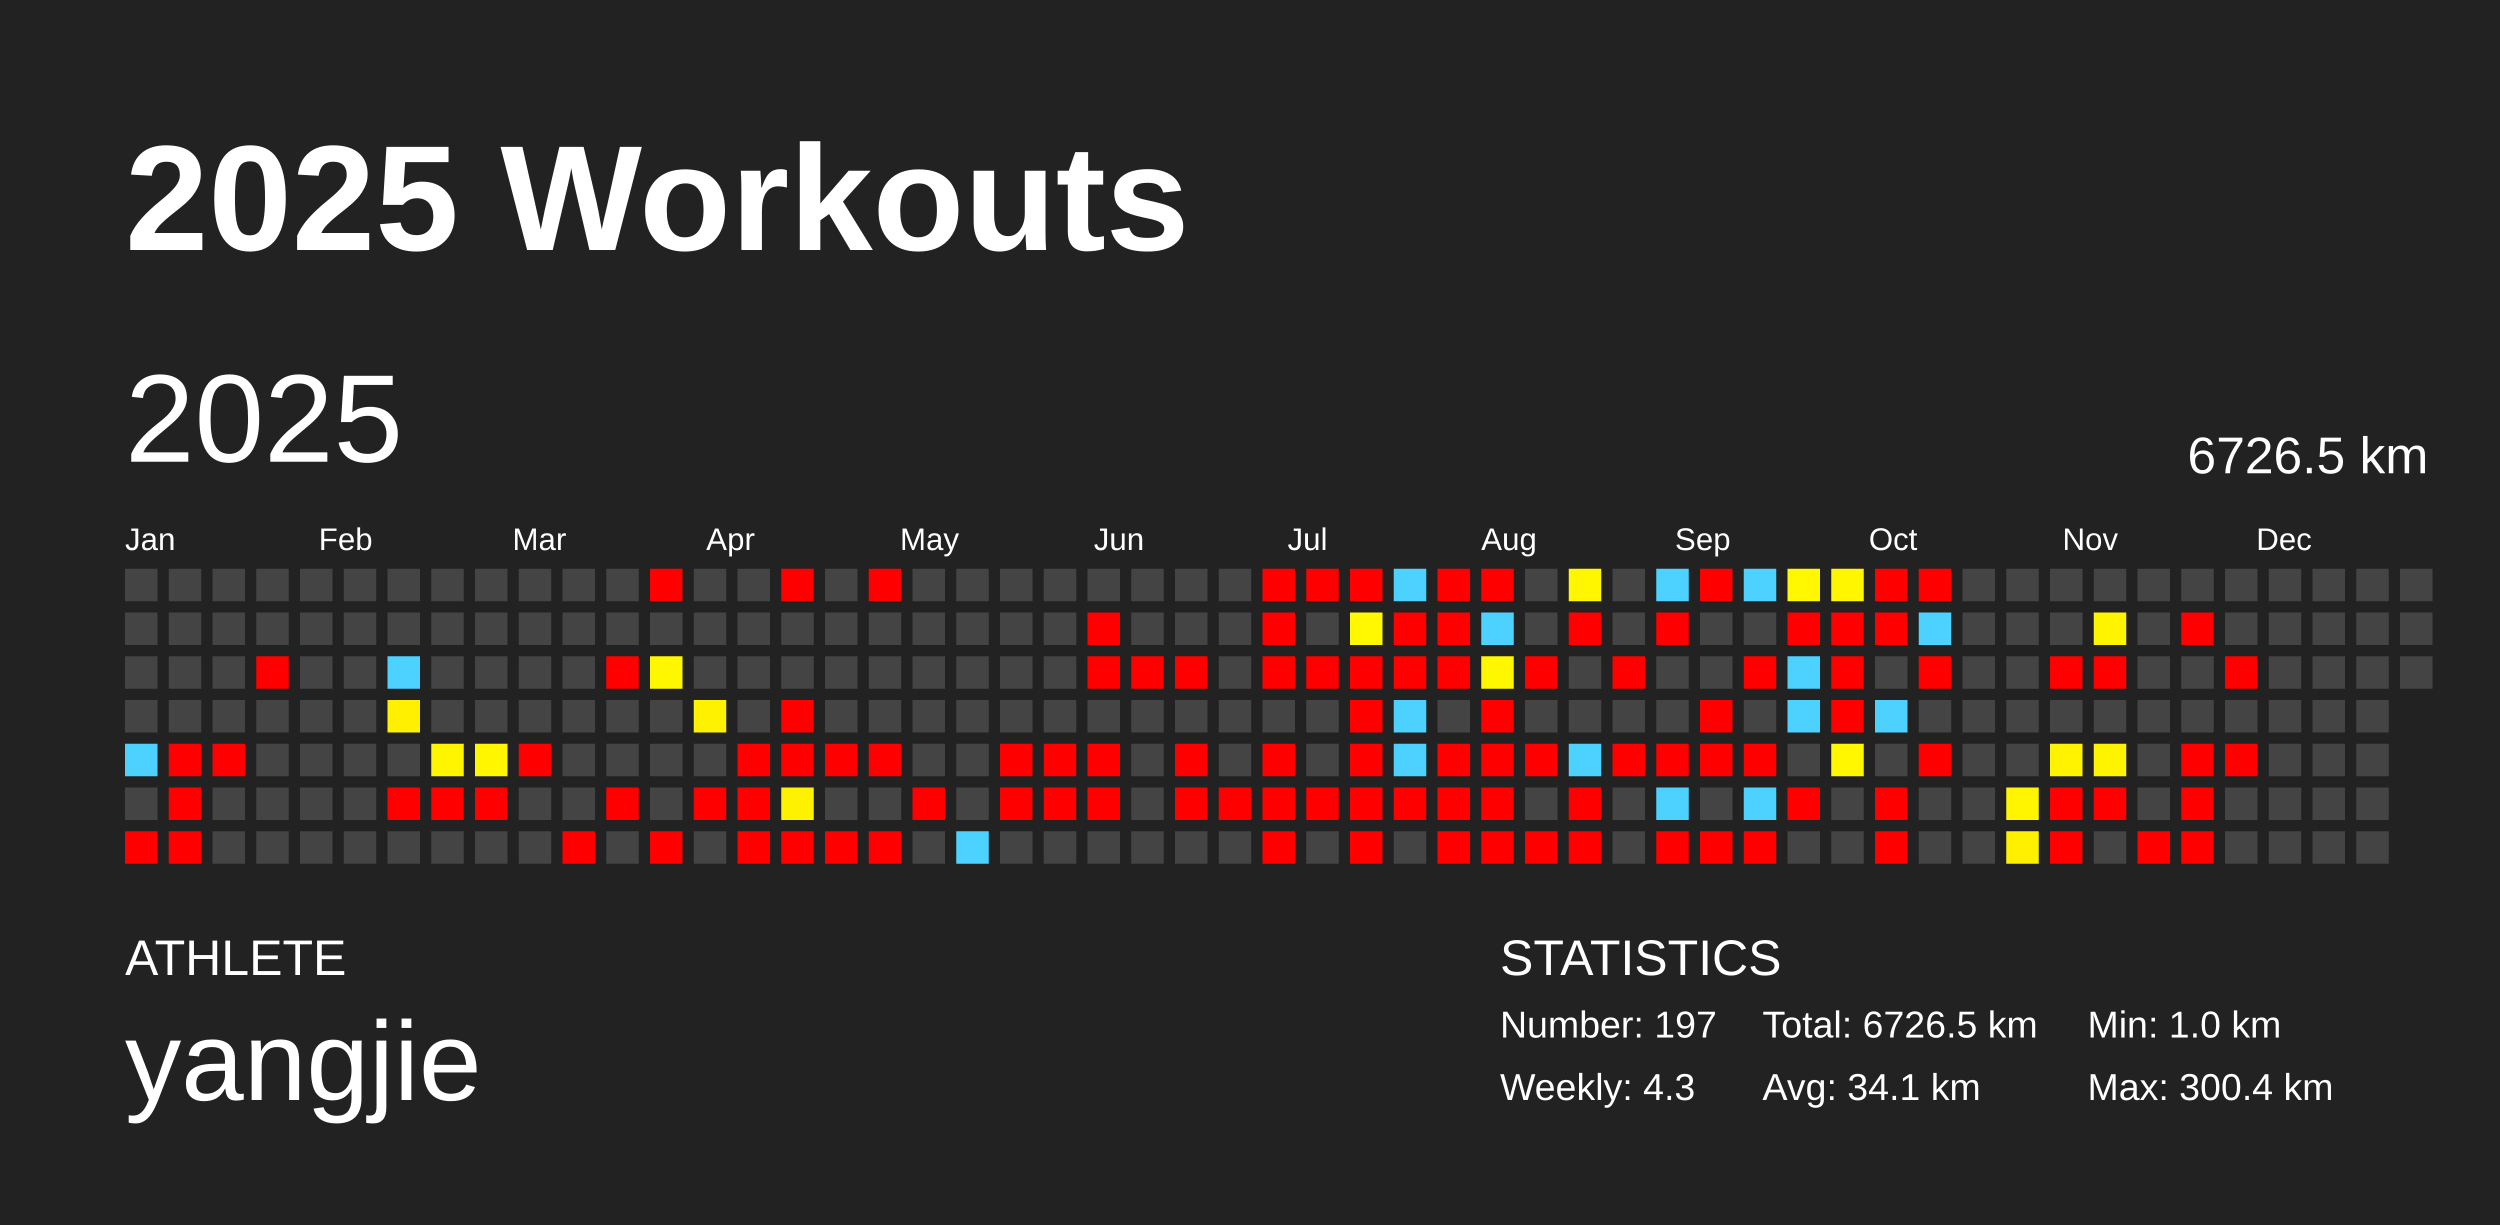
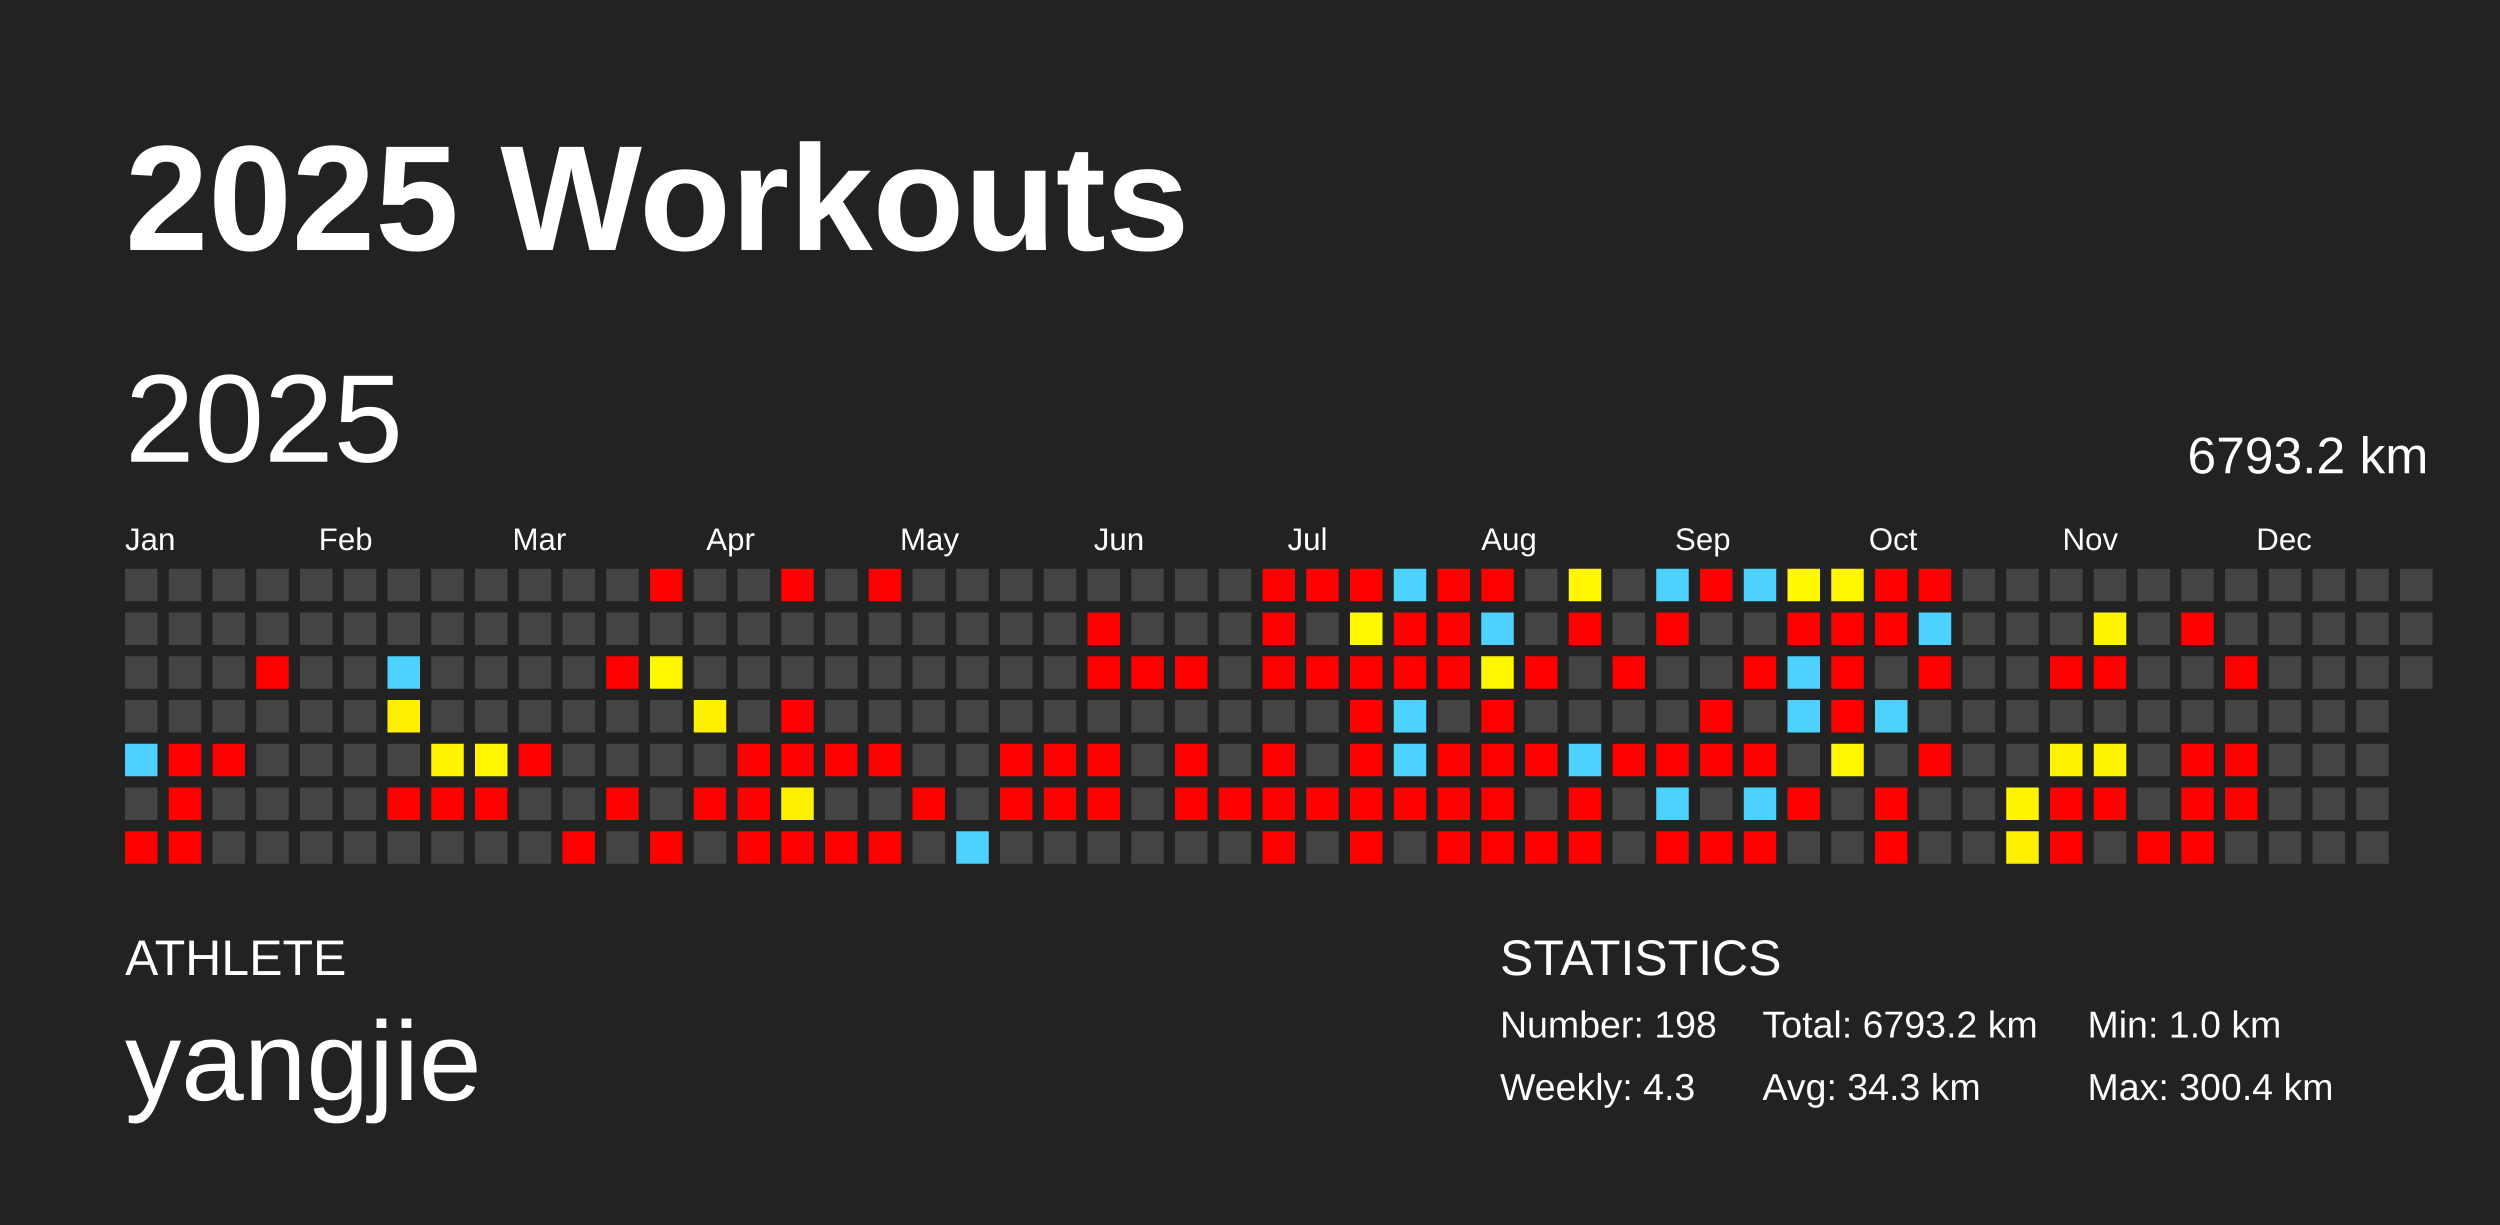
<svg xmlns="http://www.w3.org/2000/svg" baseProfile="full" height="98mm" version="1.1" viewBox="0,0,200,98" width="200mm">
  <defs />
  <rect fill="#222222" height="98" width="200" x="0" y="0" />
  <text fill="#FFFFFF" style="font-size:12px; font-family:Arial; font-weight:bold;" x="10" y="20">2025 Workouts</text>
  <text fill="#FFFFFF" style="font-size:4px; font-family:Arial" x="10" y="78">ATHLETE</text>
  <text fill="#FFFFFF" style="font-size:9px; font-family:Arial" x="10" y="88">yangjie</text>
  <text fill="#FFFFFF" style="font-size:4px; font-family:Arial" x="120" y="78">STATISTICS</text>
-   <text fill="#FFFFFF" style="font-size:3px; font-family:Arial" x="120" y="83">Number: 197</text>
+   <text fill="#FFFFFF" style="font-size:3px; font-family:Arial" x="120" y="83">Number: 198</text>
  <text fill="#FFFFFF" style="font-size:3px; font-family:Arial" x="120" y="88">Weekly: 4.3</text>
-   <text fill="#FFFFFF" style="font-size:3px; font-family:Arial" x="141" y="83">Total: 6726.5 km</text>
-   <text fill="#FFFFFF" style="font-size:3px; font-family:Arial" x="141" y="88">Avg: 34.1 km</text>
+   <text fill="#FFFFFF" style="font-size:3px; font-family:Arial" x="141" y="83">Total: 6793.2 km</text>
+   <text fill="#FFFFFF" style="font-size:3px; font-family:Arial" x="141" y="88">Avg: 34.3 km</text>
  <text fill="#FFFFFF" style="font-size:3px; font-family:Arial" x="167" y="83">Min: 1.0 km</text>
  <text fill="#FFFFFF" style="font-size:3px; font-family:Arial" x="167" y="88">Max: 300.4 km</text>
  <text dominant-baseline="hanging" fill="#FFFFFF" style="font-size:10.0px; font-family:Arial;" x="10" y="30">2025</text>
-   <text dominant-baseline="hanging" fill="#FFFFFF" style="font-size:4.125px; font-family:Arial;" x="175" y="35">6726.5 km</text>
+   <text dominant-baseline="hanging" fill="#FFFFFF" style="font-size:4.125px; font-family:Arial;" x="175" y="35">6793.2 km</text>
  <text fill="#FFFFFF" style="font-size:2.5px; font-family:Arial" x="10.0" y="44">Jan</text>
  <text fill="#FFFFFF" style="font-size:2.5px; font-family:Arial" x="25.5" y="44">Feb</text>
  <text fill="#FFFFFF" style="font-size:2.5px; font-family:Arial" x="41.0" y="44">Mar</text>
  <text fill="#FFFFFF" style="font-size:2.5px; font-family:Arial" x="56.5" y="44">Apr</text>
  <text fill="#FFFFFF" style="font-size:2.5px; font-family:Arial" x="72.0" y="44">May</text>
  <text fill="#FFFFFF" style="font-size:2.5px; font-family:Arial" x="87.5" y="44">Jun</text>
  <text fill="#FFFFFF" style="font-size:2.5px; font-family:Arial" x="103.0" y="44">Jul</text>
  <text fill="#FFFFFF" style="font-size:2.5px; font-family:Arial" x="118.5" y="44">Aug</text>
  <text fill="#FFFFFF" style="font-size:2.5px; font-family:Arial" x="134.0" y="44">Sep</text>
  <text fill="#FFFFFF" style="font-size:2.5px; font-family:Arial" x="149.5" y="44">Oct</text>
  <text fill="#FFFFFF" style="font-size:2.5px; font-family:Arial" x="165.0" y="44">Nov</text>
  <text fill="#FFFFFF" style="font-size:2.5px; font-family:Arial" x="180.5" y="44">Dec</text>
  <rect fill="#444444" height="2.6" width="2.6" x="10.0" y="45.5" />
  <rect fill="#444444" height="2.6" width="2.6" x="10.0" y="49.0" />
  <rect fill="#444444" height="2.6" width="2.6" x="10.0" y="52.5" />
  <rect fill="#444444" height="2.6" width="2.6" x="10.0" y="56.0" />
  <rect fill="#4dd2ff" height="2.6" width="2.6" x="10.0" y="59.5" />
  <rect fill="#444444" height="2.6" width="2.6" x="10.0" y="63.0" />
  <rect fill="red" height="2.6" width="2.6" x="10.0" y="66.5" />
  <rect fill="#444444" height="2.6" width="2.6" x="13.5" y="45.5" />
  <rect fill="#444444" height="2.6" width="2.6" x="13.5" y="49.0" />
  <rect fill="#444444" height="2.6" width="2.6" x="13.5" y="52.5" />
  <rect fill="#444444" height="2.6" width="2.6" x="13.5" y="56.0" />
  <rect fill="red" height="2.6" width="2.6" x="13.5" y="59.5" />
  <rect fill="red" height="2.6" width="2.6" x="13.5" y="63.0" />
  <rect fill="red" height="2.6" width="2.6" x="13.5" y="66.5" />
  <rect fill="#444444" height="2.6" width="2.6" x="17.0" y="45.5" />
  <rect fill="#444444" height="2.6" width="2.6" x="17.0" y="49.0" />
  <rect fill="#444444" height="2.6" width="2.6" x="17.0" y="52.5" />
  <rect fill="#444444" height="2.6" width="2.6" x="17.0" y="56.0" />
  <rect fill="red" height="2.6" width="2.6" x="17.0" y="59.5" />
  <rect fill="#444444" height="2.6" width="2.6" x="17.0" y="63.0" />
  <rect fill="#444444" height="2.6" width="2.6" x="17.0" y="66.5" />
  <rect fill="#444444" height="2.6" width="2.6" x="20.5" y="45.5" />
  <rect fill="#444444" height="2.6" width="2.6" x="20.5" y="49.0" />
  <rect fill="red" height="2.6" width="2.6" x="20.5" y="52.5" />
  <rect fill="#444444" height="2.6" width="2.6" x="20.5" y="56.0" />
  <rect fill="#444444" height="2.6" width="2.6" x="20.5" y="59.5" />
  <rect fill="#444444" height="2.6" width="2.6" x="20.5" y="63.0" />
  <rect fill="#444444" height="2.6" width="2.6" x="20.5" y="66.5" />
  <rect fill="#444444" height="2.6" width="2.6" x="24.0" y="45.5" />
  <rect fill="#444444" height="2.6" width="2.6" x="24.0" y="49.0" />
  <rect fill="#444444" height="2.6" width="2.6" x="24.0" y="52.5" />
  <rect fill="#444444" height="2.6" width="2.6" x="24.0" y="56.0" />
  <rect fill="#444444" height="2.6" width="2.6" x="24.0" y="59.5" />
  <rect fill="#444444" height="2.6" width="2.6" x="24.0" y="63.0" />
  <rect fill="#444444" height="2.6" width="2.6" x="24.0" y="66.5" />
  <rect fill="#444444" height="2.6" width="2.6" x="27.5" y="45.5" />
  <rect fill="#444444" height="2.6" width="2.6" x="27.5" y="49.0" />
  <rect fill="#444444" height="2.6" width="2.6" x="27.5" y="52.5" />
  <rect fill="#444444" height="2.6" width="2.6" x="27.5" y="56.0" />
  <rect fill="#444444" height="2.6" width="2.6" x="27.5" y="59.5" />
  <rect fill="#444444" height="2.6" width="2.6" x="27.5" y="63.0" />
  <rect fill="#444444" height="2.6" width="2.6" x="27.5" y="66.5" />
  <rect fill="#444444" height="2.6" width="2.6" x="31.0" y="45.5" />
  <rect fill="#444444" height="2.6" width="2.6" x="31.0" y="49.0" />
  <rect fill="#4dd2ff" height="2.6" width="2.6" x="31.0" y="52.5" />
  <rect fill="#fff000" height="2.6" width="2.6" x="31.0" y="56.0" />
  <rect fill="#444444" height="2.6" width="2.6" x="31.0" y="59.5" />
  <rect fill="red" height="2.6" width="2.6" x="31.0" y="63.0" />
  <rect fill="#444444" height="2.6" width="2.6" x="31.0" y="66.5" />
  <rect fill="#444444" height="2.6" width="2.6" x="34.5" y="45.5" />
  <rect fill="#444444" height="2.6" width="2.6" x="34.5" y="49.0" />
  <rect fill="#444444" height="2.6" width="2.6" x="34.5" y="52.5" />
  <rect fill="#444444" height="2.6" width="2.6" x="34.5" y="56.0" />
  <rect fill="#fff500" height="2.6" width="2.6" x="34.5" y="59.5" />
  <rect fill="red" height="2.6" width="2.6" x="34.5" y="63.0" />
  <rect fill="#444444" height="2.6" width="2.6" x="34.5" y="66.5" />
  <rect fill="#444444" height="2.6" width="2.6" x="38.0" y="45.5" />
  <rect fill="#444444" height="2.6" width="2.6" x="38.0" y="49.0" />
  <rect fill="#444444" height="2.6" width="2.6" x="38.0" y="52.5" />
  <rect fill="#444444" height="2.6" width="2.6" x="38.0" y="56.0" />
  <rect fill="#fff600" height="2.6" width="2.6" x="38.0" y="59.5" />
  <rect fill="red" height="2.6" width="2.6" x="38.0" y="63.0" />
  <rect fill="#444444" height="2.6" width="2.6" x="38.0" y="66.5" />
  <rect fill="#444444" height="2.6" width="2.6" x="41.5" y="45.5" />
  <rect fill="#444444" height="2.6" width="2.6" x="41.5" y="49.0" />
  <rect fill="#444444" height="2.6" width="2.6" x="41.5" y="52.5" />
  <rect fill="#444444" height="2.6" width="2.6" x="41.5" y="56.0" />
  <rect fill="red" height="2.6" width="2.6" x="41.5" y="59.5" />
  <rect fill="#444444" height="2.6" width="2.6" x="41.5" y="63.0" />
  <rect fill="#444444" height="2.6" width="2.6" x="41.5" y="66.5" />
  <rect fill="#444444" height="2.6" width="2.6" x="45.0" y="45.5" />
  <rect fill="#444444" height="2.6" width="2.6" x="45.0" y="49.0" />
  <rect fill="#444444" height="2.6" width="2.6" x="45.0" y="52.5" />
  <rect fill="#444444" height="2.6" width="2.6" x="45.0" y="56.0" />
  <rect fill="#444444" height="2.6" width="2.6" x="45.0" y="59.5" />
  <rect fill="#444444" height="2.6" width="2.6" x="45.0" y="63.0" />
  <rect fill="red" height="2.6" width="2.6" x="45.0" y="66.5" />
  <rect fill="#444444" height="2.6" width="2.6" x="48.5" y="45.5" />
  <rect fill="#444444" height="2.6" width="2.6" x="48.5" y="49.0" />
  <rect fill="red" height="2.6" width="2.6" x="48.5" y="52.5" />
  <rect fill="#444444" height="2.6" width="2.6" x="48.5" y="56.0" />
  <rect fill="#444444" height="2.6" width="2.6" x="48.5" y="59.5" />
  <rect fill="red" height="2.6" width="2.6" x="48.5" y="63.0" />
  <rect fill="#444444" height="2.6" width="2.6" x="48.5" y="66.5" />
  <rect fill="red" height="2.6" width="2.6" x="52.0" y="45.5" />
  <rect fill="#444444" height="2.6" width="2.6" x="52.0" y="49.0" />
  <rect fill="#fff700" height="2.6" width="2.6" x="52.0" y="52.5" />
  <rect fill="#444444" height="2.6" width="2.6" x="52.0" y="56.0" />
  <rect fill="#444444" height="2.6" width="2.6" x="52.0" y="59.5" />
  <rect fill="#444444" height="2.6" width="2.6" x="52.0" y="63.0" />
  <rect fill="red" height="2.6" width="2.6" x="52.0" y="66.5" />
  <rect fill="#444444" height="2.6" width="2.6" x="55.5" y="45.5" />
  <rect fill="#444444" height="2.6" width="2.6" x="55.5" y="49.0" />
  <rect fill="#444444" height="2.6" width="2.6" x="55.5" y="52.5" />
  <rect fill="#fff200" height="2.6" width="2.6" x="55.5" y="56.0" />
  <rect fill="#444444" height="2.6" width="2.6" x="55.5" y="59.5" />
  <rect fill="red" height="2.6" width="2.6" x="55.5" y="63.0" />
  <rect fill="#444444" height="2.6" width="2.6" x="55.5" y="66.5" />
  <rect fill="#444444" height="2.6" width="2.6" x="59.0" y="45.5" />
  <rect fill="#444444" height="2.6" width="2.6" x="59.0" y="49.0" />
  <rect fill="#444444" height="2.6" width="2.6" x="59.0" y="52.5" />
  <rect fill="#444444" height="2.6" width="2.6" x="59.0" y="56.0" />
  <rect fill="red" height="2.6" width="2.6" x="59.0" y="59.5" />
  <rect fill="red" height="2.6" width="2.6" x="59.0" y="63.0" />
  <rect fill="red" height="2.6" width="2.6" x="59.0" y="66.5" />
  <rect fill="red" height="2.6" width="2.6" x="62.5" y="45.5" />
  <rect fill="#444444" height="2.6" width="2.6" x="62.5" y="49.0" />
  <rect fill="#444444" height="2.6" width="2.6" x="62.5" y="52.5" />
  <rect fill="red" height="2.6" width="2.6" x="62.5" y="56.0" />
  <rect fill="red" height="2.6" width="2.6" x="62.5" y="59.5" />
  <rect fill="#fff200" height="2.6" width="2.6" x="62.5" y="63.0" />
  <rect fill="red" height="2.6" width="2.6" x="62.5" y="66.5" />
  <rect fill="#444444" height="2.6" width="2.6" x="66.0" y="45.5" />
  <rect fill="#444444" height="2.6" width="2.6" x="66.0" y="49.0" />
  <rect fill="#444444" height="2.6" width="2.6" x="66.0" y="52.5" />
  <rect fill="#444444" height="2.6" width="2.6" x="66.0" y="56.0" />
  <rect fill="red" height="2.6" width="2.6" x="66.0" y="59.5" />
  <rect fill="#444444" height="2.6" width="2.6" x="66.0" y="63.0" />
  <rect fill="red" height="2.6" width="2.6" x="66.0" y="66.5" />
  <rect fill="red" height="2.6" width="2.6" x="69.5" y="45.5" />
  <rect fill="#444444" height="2.6" width="2.6" x="69.5" y="49.0" />
  <rect fill="#444444" height="2.6" width="2.6" x="69.5" y="52.5" />
  <rect fill="#444444" height="2.6" width="2.6" x="69.5" y="56.0" />
  <rect fill="red" height="2.6" width="2.6" x="69.5" y="59.5" />
  <rect fill="#444444" height="2.6" width="2.6" x="69.5" y="63.0" />
  <rect fill="red" height="2.6" width="2.6" x="69.5" y="66.5" />
  <rect fill="#444444" height="2.6" width="2.6" x="73.0" y="45.5" />
  <rect fill="#444444" height="2.6" width="2.6" x="73.0" y="49.0" />
  <rect fill="#444444" height="2.6" width="2.6" x="73.0" y="52.5" />
  <rect fill="#444444" height="2.6" width="2.6" x="73.0" y="56.0" />
  <rect fill="#444444" height="2.6" width="2.6" x="73.0" y="59.5" />
  <rect fill="red" height="2.6" width="2.6" x="73.0" y="63.0" />
  <rect fill="#444444" height="2.6" width="2.6" x="73.0" y="66.5" />
  <rect fill="#444444" height="2.6" width="2.6" x="76.5" y="45.5" />
  <rect fill="#444444" height="2.6" width="2.6" x="76.5" y="49.0" />
  <rect fill="#444444" height="2.6" width="2.6" x="76.5" y="52.5" />
  <rect fill="#444444" height="2.6" width="2.6" x="76.5" y="56.0" />
  <rect fill="#444444" height="2.6" width="2.6" x="76.5" y="59.5" />
  <rect fill="#444444" height="2.6" width="2.6" x="76.5" y="63.0" />
  <rect fill="#4dd2ff" height="2.6" width="2.6" x="76.5" y="66.5" />
  <rect fill="#444444" height="2.6" width="2.6" x="80.0" y="45.5" />
  <rect fill="#444444" height="2.6" width="2.6" x="80.0" y="49.0" />
  <rect fill="#444444" height="2.6" width="2.6" x="80.0" y="52.5" />
  <rect fill="#444444" height="2.6" width="2.6" x="80.0" y="56.0" />
  <rect fill="red" height="2.6" width="2.6" x="80.0" y="59.5" />
  <rect fill="red" height="2.6" width="2.6" x="80.0" y="63.0" />
  <rect fill="#444444" height="2.6" width="2.6" x="80.0" y="66.5" />
  <rect fill="#444444" height="2.6" width="2.6" x="83.5" y="45.5" />
  <rect fill="#444444" height="2.6" width="2.6" x="83.5" y="49.0" />
  <rect fill="#444444" height="2.6" width="2.6" x="83.5" y="52.5" />
  <rect fill="#444444" height="2.6" width="2.6" x="83.5" y="56.0" />
  <rect fill="red" height="2.6" width="2.6" x="83.5" y="59.5" />
  <rect fill="red" height="2.6" width="2.6" x="83.5" y="63.0" />
  <rect fill="#444444" height="2.6" width="2.6" x="83.5" y="66.5" />
  <rect fill="#444444" height="2.6" width="2.6" x="87.0" y="45.5" />
  <rect fill="red" height="2.6" width="2.6" x="87.0" y="49.0" />
  <rect fill="red" height="2.6" width="2.6" x="87.0" y="52.5" />
  <rect fill="#444444" height="2.6" width="2.6" x="87.0" y="56.0" />
  <rect fill="red" height="2.6" width="2.6" x="87.0" y="59.5" />
  <rect fill="red" height="2.6" width="2.6" x="87.0" y="63.0" />
  <rect fill="#444444" height="2.6" width="2.6" x="87.0" y="66.5" />
  <rect fill="#444444" height="2.6" width="2.6" x="90.5" y="45.5" />
  <rect fill="#444444" height="2.6" width="2.6" x="90.5" y="49.0" />
  <rect fill="red" height="2.6" width="2.6" x="90.5" y="52.5" />
  <rect fill="#444444" height="2.6" width="2.6" x="90.5" y="56.0" />
  <rect fill="#444444" height="2.6" width="2.6" x="90.5" y="59.5" />
  <rect fill="#444444" height="2.6" width="2.6" x="90.5" y="63.0" />
  <rect fill="#444444" height="2.6" width="2.6" x="90.5" y="66.5" />
  <rect fill="#444444" height="2.6" width="2.6" x="94.0" y="45.5" />
  <rect fill="#444444" height="2.6" width="2.6" x="94.0" y="49.0" />
  <rect fill="red" height="2.6" width="2.6" x="94.0" y="52.5" />
  <rect fill="#444444" height="2.6" width="2.6" x="94.0" y="56.0" />
  <rect fill="red" height="2.6" width="2.6" x="94.0" y="59.5" />
  <rect fill="red" height="2.6" width="2.6" x="94.0" y="63.0" />
  <rect fill="#444444" height="2.6" width="2.6" x="94.0" y="66.5" />
  <rect fill="#444444" height="2.6" width="2.6" x="97.5" y="45.5" />
  <rect fill="#444444" height="2.6" width="2.6" x="97.5" y="49.0" />
  <rect fill="#444444" height="2.6" width="2.6" x="97.5" y="52.5" />
  <rect fill="#444444" height="2.6" width="2.6" x="97.5" y="56.0" />
  <rect fill="#444444" height="2.6" width="2.6" x="97.5" y="59.5" />
  <rect fill="red" height="2.6" width="2.6" x="97.5" y="63.0" />
  <rect fill="#444444" height="2.6" width="2.6" x="97.5" y="66.5" />
  <rect fill="red" height="2.6" width="2.6" x="101.0" y="45.5" />
  <rect fill="red" height="2.6" width="2.6" x="101.0" y="49.0" />
  <rect fill="red" height="2.6" width="2.6" x="101.0" y="52.5" />
  <rect fill="#444444" height="2.6" width="2.6" x="101.0" y="56.0" />
  <rect fill="red" height="2.6" width="2.6" x="101.0" y="59.5" />
  <rect fill="red" height="2.6" width="2.6" x="101.0" y="63.0" />
  <rect fill="red" height="2.6" width="2.6" x="101.0" y="66.5" />
  <rect fill="red" height="2.6" width="2.6" x="104.5" y="45.5" />
  <rect fill="#444444" height="2.6" width="2.6" x="104.5" y="49.0" />
  <rect fill="red" height="2.6" width="2.6" x="104.5" y="52.5" />
  <rect fill="#444444" height="2.6" width="2.6" x="104.5" y="56.0" />
  <rect fill="#444444" height="2.6" width="2.6" x="104.5" y="59.5" />
  <rect fill="red" height="2.6" width="2.6" x="104.5" y="63.0" />
  <rect fill="#444444" height="2.6" width="2.6" x="104.5" y="66.5" />
  <rect fill="red" height="2.6" width="2.6" x="108.0" y="45.5" />
  <rect fill="#fff800" height="2.6" width="2.6" x="108.0" y="49.0" />
  <rect fill="red" height="2.6" width="2.6" x="108.0" y="52.5" />
  <rect fill="red" height="2.6" width="2.6" x="108.0" y="56.0" />
  <rect fill="red" height="2.6" width="2.6" x="108.0" y="59.5" />
  <rect fill="red" height="2.6" width="2.6" x="108.0" y="63.0" />
  <rect fill="red" height="2.6" width="2.6" x="108.0" y="66.5" />
  <rect fill="#4dd2ff" height="2.6" width="2.6" x="111.5" y="45.5" />
  <rect fill="red" height="2.6" width="2.6" x="111.5" y="49.0" />
  <rect fill="red" height="2.6" width="2.6" x="111.5" y="52.5" />
  <rect fill="#4dd2ff" height="2.6" width="2.6" x="111.5" y="56.0" />
  <rect fill="#4dd2ff" height="2.6" width="2.6" x="111.5" y="59.5" />
  <rect fill="red" height="2.6" width="2.6" x="111.5" y="63.0" />
  <rect fill="#444444" height="2.6" width="2.6" x="111.5" y="66.5" />
  <rect fill="red" height="2.6" width="2.6" x="115.0" y="45.5" />
  <rect fill="red" height="2.6" width="2.6" x="115.0" y="49.0" />
  <rect fill="red" height="2.6" width="2.6" x="115.0" y="52.5" />
  <rect fill="#444444" height="2.6" width="2.6" x="115.0" y="56.0" />
  <rect fill="red" height="2.6" width="2.6" x="115.0" y="59.5" />
  <rect fill="red" height="2.6" width="2.6" x="115.0" y="63.0" />
  <rect fill="red" height="2.6" width="2.6" x="115.0" y="66.5" />
  <rect fill="red" height="2.6" width="2.6" x="118.5" y="45.5" />
  <rect fill="#4dd2ff" height="2.6" width="2.6" x="118.5" y="49.0" />
  <rect fill="#fff700" height="2.6" width="2.6" x="118.5" y="52.5" />
  <rect fill="red" height="2.6" width="2.6" x="118.5" y="56.0" />
  <rect fill="red" height="2.6" width="2.6" x="118.5" y="59.5" />
  <rect fill="red" height="2.6" width="2.6" x="118.5" y="63.0" />
  <rect fill="red" height="2.6" width="2.6" x="118.5" y="66.5" />
  <rect fill="#444444" height="2.6" width="2.6" x="122.0" y="45.5" />
  <rect fill="#444444" height="2.6" width="2.6" x="122.0" y="49.0" />
  <rect fill="red" height="2.6" width="2.6" x="122.0" y="52.5" />
  <rect fill="#444444" height="2.6" width="2.6" x="122.0" y="56.0" />
  <rect fill="red" height="2.6" width="2.6" x="122.0" y="59.5" />
  <rect fill="#444444" height="2.6" width="2.6" x="122.0" y="63.0" />
  <rect fill="red" height="2.6" width="2.6" x="122.0" y="66.5" />
  <rect fill="#fff600" height="2.6" width="2.6" x="125.5" y="45.5" />
  <rect fill="red" height="2.6" width="2.6" x="125.5" y="49.0" />
  <rect fill="#444444" height="2.6" width="2.6" x="125.5" y="52.5" />
  <rect fill="#444444" height="2.6" width="2.6" x="125.5" y="56.0" />
  <rect fill="#4dd2ff" height="2.6" width="2.6" x="125.5" y="59.5" />
  <rect fill="red" height="2.6" width="2.6" x="125.5" y="63.0" />
  <rect fill="red" height="2.6" width="2.6" x="125.5" y="66.5" />
  <rect fill="#444444" height="2.6" width="2.6" x="129.0" y="45.5" />
  <rect fill="#444444" height="2.6" width="2.6" x="129.0" y="49.0" />
  <rect fill="red" height="2.6" width="2.6" x="129.0" y="52.5" />
  <rect fill="#444444" height="2.6" width="2.6" x="129.0" y="56.0" />
  <rect fill="red" height="2.6" width="2.6" x="129.0" y="59.5" />
  <rect fill="#444444" height="2.6" width="2.6" x="129.0" y="63.0" />
  <rect fill="#444444" height="2.6" width="2.6" x="129.0" y="66.5" />
  <rect fill="#4dd2ff" height="2.6" width="2.6" x="132.5" y="45.5" />
  <rect fill="red" height="2.6" width="2.6" x="132.5" y="49.0" />
  <rect fill="#444444" height="2.6" width="2.6" x="132.5" y="52.5" />
  <rect fill="#444444" height="2.6" width="2.6" x="132.5" y="56.0" />
  <rect fill="red" height="2.6" width="2.6" x="132.5" y="59.5" />
  <rect fill="#4dd2ff" height="2.6" width="2.6" x="132.5" y="63.0" />
  <rect fill="red" height="2.6" width="2.6" x="132.5" y="66.5" />
  <rect fill="red" height="2.6" width="2.6" x="136.0" y="45.5" />
  <rect fill="#444444" height="2.6" width="2.6" x="136.0" y="49.0" />
  <rect fill="#444444" height="2.6" width="2.6" x="136.0" y="52.5" />
  <rect fill="red" height="2.6" width="2.6" x="136.0" y="56.0" />
  <rect fill="red" height="2.6" width="2.6" x="136.0" y="59.5" />
  <rect fill="#444444" height="2.6" width="2.6" x="136.0" y="63.0" />
  <rect fill="red" height="2.6" width="2.6" x="136.0" y="66.5" />
  <rect fill="#4dd2ff" height="2.6" width="2.6" x="139.5" y="45.5" />
  <rect fill="#444444" height="2.6" width="2.6" x="139.5" y="49.0" />
  <rect fill="red" height="2.6" width="2.6" x="139.5" y="52.5" />
  <rect fill="#444444" height="2.6" width="2.6" x="139.5" y="56.0" />
  <rect fill="red" height="2.6" width="2.6" x="139.5" y="59.5" />
  <rect fill="#4dd2ff" height="2.6" width="2.6" x="139.5" y="63.0" />
  <rect fill="red" height="2.6" width="2.6" x="139.5" y="66.5" />
  <rect fill="#fff800" height="2.6" width="2.6" x="143.0" y="45.5" />
  <rect fill="red" height="2.6" width="2.6" x="143.0" y="49.0" />
  <rect fill="#4dd2ff" height="2.6" width="2.6" x="143.0" y="52.5" />
  <rect fill="#4dd2ff" height="2.6" width="2.6" x="143.0" y="56.0" />
  <rect fill="#444444" height="2.6" width="2.6" x="143.0" y="59.5" />
  <rect fill="red" height="2.6" width="2.6" x="143.0" y="63.0" />
  <rect fill="#444444" height="2.6" width="2.6" x="143.0" y="66.5" />
  <rect fill="#fff600" height="2.6" width="2.6" x="146.5" y="45.5" />
  <rect fill="red" height="2.6" width="2.6" x="146.5" y="49.0" />
  <rect fill="red" height="2.6" width="2.6" x="146.5" y="52.5" />
  <rect fill="red" height="2.6" width="2.6" x="146.5" y="56.0" />
  <rect fill="#fff700" height="2.6" width="2.6" x="146.5" y="59.5" />
  <rect fill="#444444" height="2.6" width="2.6" x="146.5" y="63.0" />
  <rect fill="#444444" height="2.6" width="2.6" x="146.5" y="66.5" />
  <rect fill="red" height="2.6" width="2.6" x="150.0" y="45.5" />
  <rect fill="red" height="2.6" width="2.6" x="150.0" y="49.0" />
  <rect fill="#444444" height="2.6" width="2.6" x="150.0" y="52.5" />
  <rect fill="#4dd2ff" height="2.6" width="2.6" x="150.0" y="56.0" />
  <rect fill="#444444" height="2.6" width="2.6" x="150.0" y="59.5" />
  <rect fill="red" height="2.6" width="2.6" x="150.0" y="63.0" />
  <rect fill="red" height="2.6" width="2.6" x="150.0" y="66.5" />
  <rect fill="red" height="2.6" width="2.6" x="153.5" y="45.5" />
  <rect fill="#4dd2ff" height="2.6" width="2.6" x="153.5" y="49.0" />
  <rect fill="red" height="2.6" width="2.6" x="153.5" y="52.5" />
  <rect fill="#444444" height="2.6" width="2.6" x="153.5" y="56.0" />
  <rect fill="red" height="2.6" width="2.6" x="153.5" y="59.5" />
  <rect fill="#444444" height="2.6" width="2.6" x="153.5" y="63.0" />
  <rect fill="#444444" height="2.6" width="2.6" x="153.5" y="66.5" />
  <rect fill="#444444" height="2.6" width="2.6" x="157.0" y="45.5" />
  <rect fill="#444444" height="2.6" width="2.6" x="157.0" y="49.0" />
  <rect fill="#444444" height="2.6" width="2.6" x="157.0" y="52.5" />
  <rect fill="#444444" height="2.6" width="2.6" x="157.0" y="56.0" />
  <rect fill="#444444" height="2.6" width="2.6" x="157.0" y="59.5" />
  <rect fill="#444444" height="2.6" width="2.6" x="157.0" y="63.0" />
  <rect fill="#444444" height="2.6" width="2.6" x="157.0" y="66.5" />
  <rect fill="#444444" height="2.6" width="2.6" x="160.5" y="45.5" />
  <rect fill="#444444" height="2.6" width="2.6" x="160.5" y="49.0" />
  <rect fill="#444444" height="2.6" width="2.6" x="160.5" y="52.5" />
  <rect fill="#444444" height="2.6" width="2.6" x="160.5" y="56.0" />
  <rect fill="#444444" height="2.6" width="2.6" x="160.5" y="59.5" />
  <rect fill="#fff500" height="2.6" width="2.6" x="160.5" y="63.0" />
  <rect fill="#fff000" height="2.6" width="2.6" x="160.5" y="66.5" />
  <rect fill="#444444" height="2.6" width="2.6" x="164.0" y="45.5" />
  <rect fill="#444444" height="2.6" width="2.6" x="164.0" y="49.0" />
  <rect fill="red" height="2.6" width="2.6" x="164.0" y="52.5" />
  <rect fill="#444444" height="2.6" width="2.6" x="164.0" y="56.0" />
  <rect fill="#fff300" height="2.6" width="2.6" x="164.0" y="59.5" />
  <rect fill="red" height="2.6" width="2.6" x="164.0" y="63.0" />
  <rect fill="red" height="2.6" width="2.6" x="164.0" y="66.5" />
  <rect fill="#444444" height="2.6" width="2.6" x="167.5" y="45.5" />
  <rect fill="#fff400" height="2.6" width="2.6" x="167.5" y="49.0" />
  <rect fill="red" height="2.6" width="2.6" x="167.5" y="52.5" />
  <rect fill="#444444" height="2.6" width="2.6" x="167.5" y="56.0" />
  <rect fill="#fff400" height="2.6" width="2.6" x="167.5" y="59.5" />
  <rect fill="red" height="2.6" width="2.6" x="167.5" y="63.0" />
  <rect fill="#444444" height="2.6" width="2.6" x="167.5" y="66.5" />
  <rect fill="#444444" height="2.6" width="2.6" x="171.0" y="45.5" />
  <rect fill="#444444" height="2.6" width="2.6" x="171.0" y="49.0" />
  <rect fill="#444444" height="2.6" width="2.6" x="171.0" y="52.5" />
  <rect fill="#444444" height="2.6" width="2.6" x="171.0" y="56.0" />
  <rect fill="#444444" height="2.6" width="2.6" x="171.0" y="59.5" />
  <rect fill="#444444" height="2.6" width="2.6" x="171.0" y="63.0" />
  <rect fill="red" height="2.6" width="2.6" x="171.0" y="66.5" />
  <rect fill="#444444" height="2.6" width="2.6" x="174.5" y="45.5" />
  <rect fill="red" height="2.6" width="2.6" x="174.5" y="49.0" />
  <rect fill="#444444" height="2.6" width="2.6" x="174.5" y="52.5" />
  <rect fill="#444444" height="2.6" width="2.6" x="174.5" y="56.0" />
  <rect fill="red" height="2.6" width="2.6" x="174.5" y="59.5" />
  <rect fill="red" height="2.6" width="2.6" x="174.5" y="63.0" />
  <rect fill="red" height="2.6" width="2.6" x="174.5" y="66.5" />
  <rect fill="#444444" height="2.6" width="2.6" x="178.0" y="45.5" />
  <rect fill="#444444" height="2.6" width="2.6" x="178.0" y="49.0" />
  <rect fill="red" height="2.6" width="2.6" x="178.0" y="52.5" />
  <rect fill="#444444" height="2.6" width="2.6" x="178.0" y="56.0" />
  <rect fill="red" height="2.6" width="2.6" x="178.0" y="59.5" />
-   <rect fill="#444444" height="2.6" width="2.6" x="178.0" y="63.0" />
+   <rect fill="red" height="2.6" width="2.6" x="178.0" y="63.0" />
  <rect fill="#444444" height="2.6" width="2.6" x="178.0" y="66.5" />
  <rect fill="#444444" height="2.6" width="2.6" x="181.5" y="45.5" />
  <rect fill="#444444" height="2.6" width="2.6" x="181.5" y="49.0" />
  <rect fill="#444444" height="2.6" width="2.6" x="181.5" y="52.5" />
  <rect fill="#444444" height="2.6" width="2.6" x="181.5" y="56.0" />
  <rect fill="#444444" height="2.6" width="2.6" x="181.5" y="59.5" />
  <rect fill="#444444" height="2.6" width="2.6" x="181.5" y="63.0" />
  <rect fill="#444444" height="2.6" width="2.6" x="181.5" y="66.5" />
  <rect fill="#444444" height="2.6" width="2.6" x="185.0" y="45.5" />
  <rect fill="#444444" height="2.6" width="2.6" x="185.0" y="49.0" />
  <rect fill="#444444" height="2.6" width="2.6" x="185.0" y="52.5" />
  <rect fill="#444444" height="2.6" width="2.6" x="185.0" y="56.0" />
  <rect fill="#444444" height="2.6" width="2.6" x="185.0" y="59.5" />
  <rect fill="#444444" height="2.6" width="2.6" x="185.0" y="63.0" />
  <rect fill="#444444" height="2.6" width="2.6" x="185.0" y="66.5" />
  <rect fill="#444444" height="2.6" width="2.6" x="188.5" y="45.5" />
  <rect fill="#444444" height="2.6" width="2.6" x="188.5" y="49.0" />
  <rect fill="#444444" height="2.6" width="2.6" x="188.5" y="52.5" />
  <rect fill="#444444" height="2.6" width="2.6" x="188.5" y="56.0" />
  <rect fill="#444444" height="2.6" width="2.6" x="188.5" y="59.5" />
  <rect fill="#444444" height="2.6" width="2.6" x="188.5" y="63.0" />
  <rect fill="#444444" height="2.6" width="2.6" x="188.5" y="66.5" />
  <rect fill="#444444" height="2.6" width="2.6" x="192.0" y="45.5" />
  <rect fill="#444444" height="2.6" width="2.6" x="192.0" y="49.0" />
  <rect fill="#444444" height="2.6" width="2.6" x="192.0" y="52.5" />
</svg>
